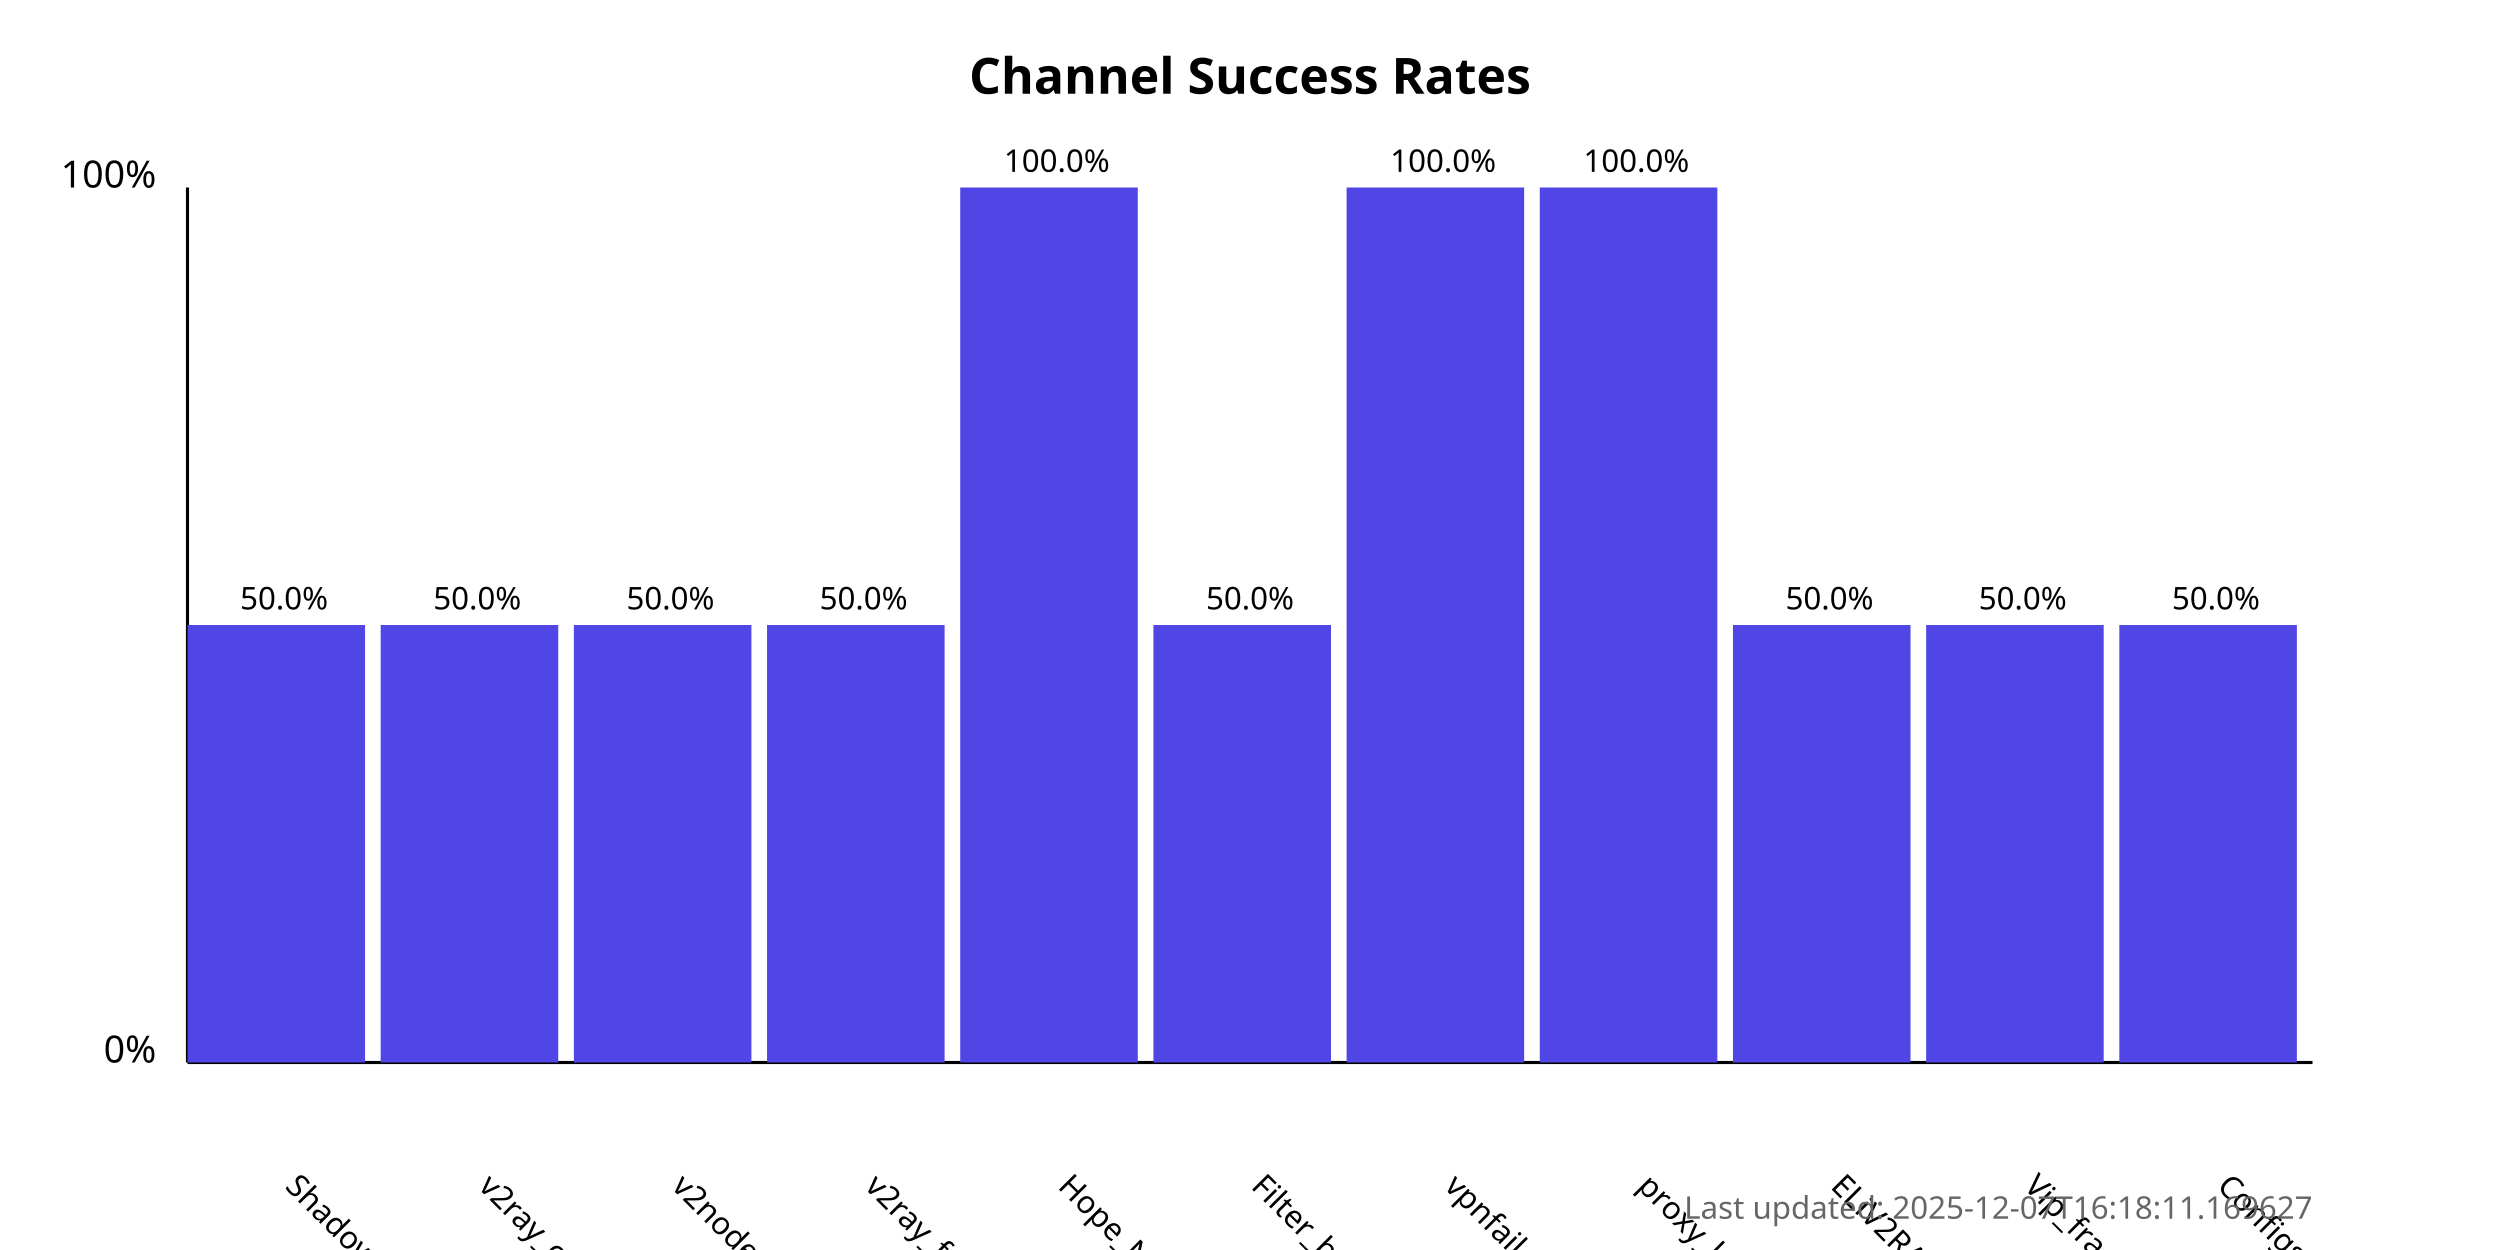
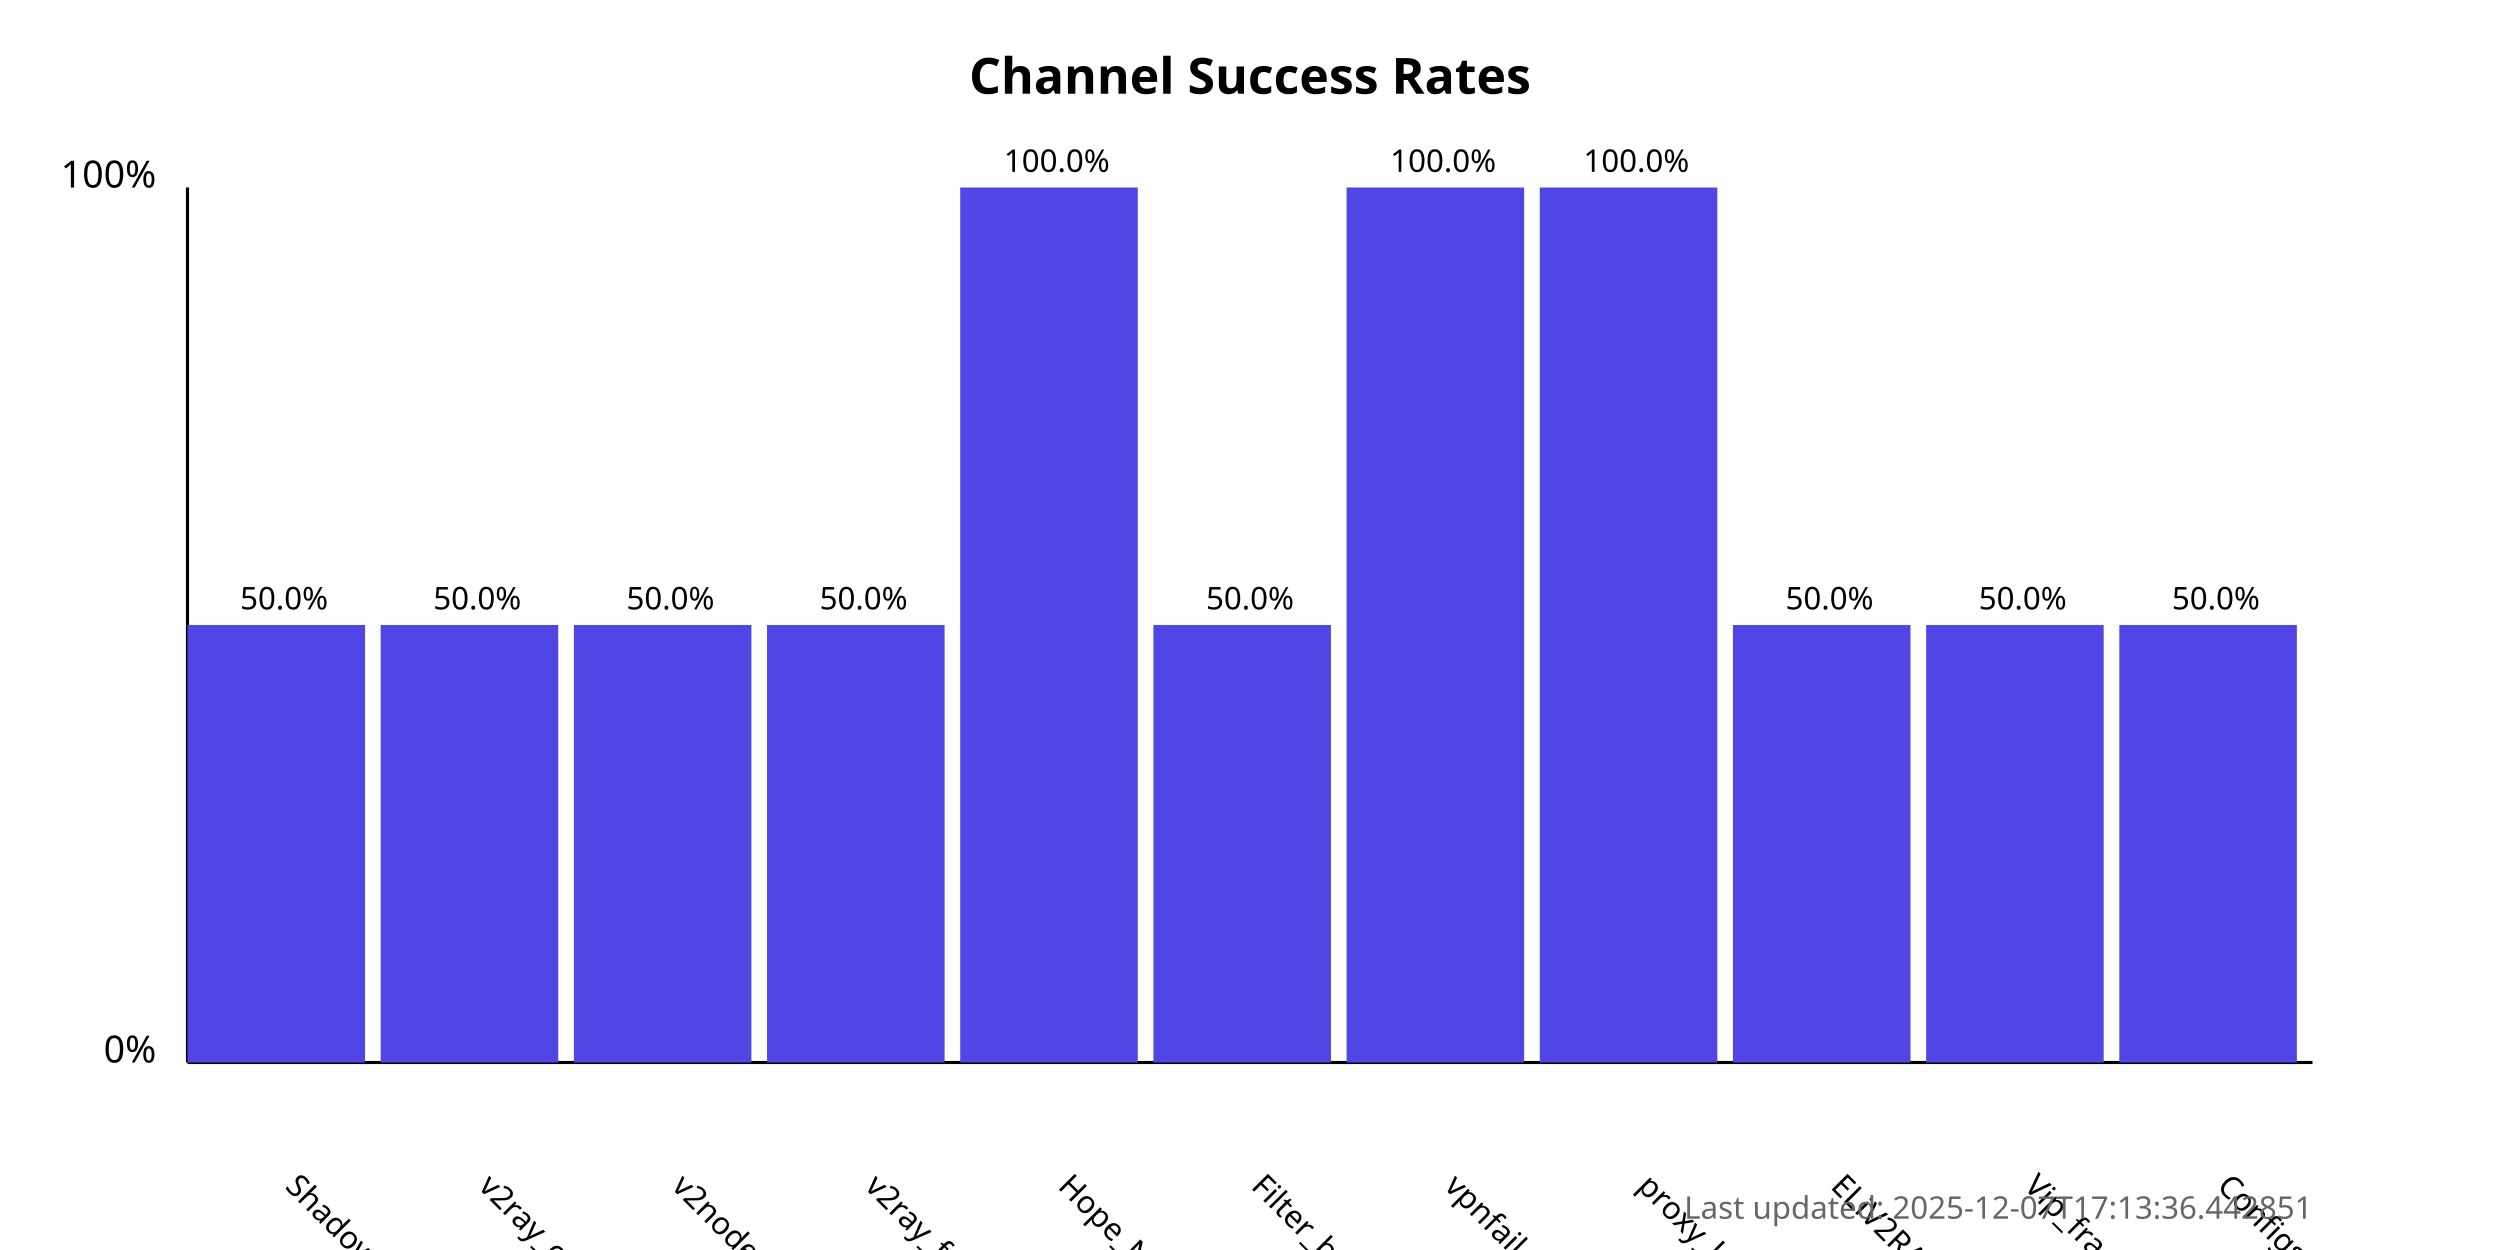
<svg xmlns="http://www.w3.org/2000/svg" width="800" height="400">
  <style>
            .chart-title { font: bold 16px sans-serif; }
            .axis-label { font: 12px sans-serif; }
            .tick-label { font: 10px sans-serif; }
            .bar { fill: #4f46e5; }
            .bar:hover { fill: #6366f1; }
            .timestamp { font: 10px sans-serif; fill: #666; }
        </style>
  <text x="400.0" y="30" text-anchor="middle" class="chart-title">
            Channel Success Rates
        </text>
  <line x1="60" y1="340" x2="60" y2="60" stroke="black" stroke-width="1" />
  <line x1="60" y1="340" x2="740" y2="340" stroke="black" stroke-width="1" />
  <text x="50" y="340" text-anchor="end" class="axis-label">0%</text>
  <text x="50" y="60" text-anchor="end" class="axis-label">100%</text>
  <g>
    <rect x="60" y="200.0" width="56.818" height="140.0" class="bar" />
    <text x="90.909" y="380" transform="rotate(45, 90.90909, 380)" text-anchor="start" class="tick-label">
                ShadowProxy66
            </text>
    <text x="90.909" y="195.0" text-anchor="middle" class="tick-label">
                50.0%
            </text>
  </g>
  <g>
    <rect x="121.818" y="200.0" width="56.818" height="140.0" class="bar" />
    <text x="152.727" y="380" transform="rotate(45, 152.7273, 380)" text-anchor="start" class="tick-label">
                v2ray_configs_pool
            </text>
    <text x="152.727" y="195.0" text-anchor="middle" class="tick-label">
                50.0%
            </text>
  </g>
  <g>
    <rect x="183.636" y="200.0" width="56.818" height="140.0" class="bar" />
    <text x="214.545" y="380" transform="rotate(45, 214.5455, 380)" text-anchor="start" class="tick-label">
                v2nodes
            </text>
    <text x="214.545" y="195.0" text-anchor="middle" class="tick-label">
                50.0%
            </text>
  </g>
  <g>
    <rect x="245.455" y="200.0" width="56.818" height="140.0" class="bar" />
    <text x="276.364" y="380" transform="rotate(45, 276.3636, 380)" text-anchor="start" class="tick-label">
                v2ray_free_conf
            </text>
    <text x="276.364" y="195.0" text-anchor="middle" class="tick-label">
                50.0%
            </text>
  </g>
  <g>
    <rect x="307.273" y="60.0" width="56.818" height="280.0" class="bar" />
    <text x="338.182" y="380" transform="rotate(45, 338.1818, 380)" text-anchor="start" class="tick-label">
                Hope_Net
            </text>
    <text x="338.182" y="55.0" text-anchor="middle" class="tick-label">
                100.0%
            </text>
  </g>
  <g>
    <rect x="369.091" y="200.0" width="56.818" height="140.0" class="bar" />
    <text x="400.0" y="380" transform="rotate(45, 400.0, 380)" text-anchor="start" class="tick-label">
                Filter_breaker
            </text>
    <text x="400.0" y="195.0" text-anchor="middle" class="tick-label">
                50.0%
            </text>
  </g>
  <g>
    <rect x="430.909" y="60.0" width="56.818" height="280.0" class="bar" />
    <text x="461.818" y="380" transform="rotate(45, 461.8182, 380)" text-anchor="start" class="tick-label">
                vpnfail_vless
            </text>
    <text x="461.818" y="55.0" text-anchor="middle" class="tick-label">
                100.0%
            </text>
  </g>
  <g>
    <rect x="492.727" y="60.0" width="56.818" height="280.0" class="bar" />
    <text x="523.636" y="380" transform="rotate(45, 523.6364, 380)" text-anchor="start" class="tick-label">
                proxy_kafee
            </text>
    <text x="523.636" y="55.0" text-anchor="middle" class="tick-label">
                100.0%
            </text>
  </g>
  <g>
    <rect x="554.545" y="200.0" width="56.818" height="140.0" class="bar" />
    <text x="585.455" y="380" transform="rotate(45, 585.4545, 380)" text-anchor="start" class="tick-label">
                ELiV2RAY
            </text>
    <text x="585.455" y="195.0" text-anchor="middle" class="tick-label">
                50.0%
            </text>
  </g>
  <g>
    <rect x="616.364" y="200.0" width="56.818" height="140.0" class="bar" />
    <text x="647.273" y="380" transform="rotate(45, 647.2727, 380)" text-anchor="start" class="tick-label">
                Vip_fragment_v2ray
            </text>
    <text x="647.273" y="195.0" text-anchor="middle" class="tick-label">
                50.0%
            </text>
  </g>
  <g>
    <rect x="678.182" y="200.0" width="56.818" height="140.0" class="bar" />
    <text x="709.091" y="380" transform="rotate(45, 709.0909, 380)" text-anchor="start" class="tick-label">
                ConfigsHubPlus
            </text>
    <text x="709.091" y="195.0" text-anchor="middle" class="tick-label">
                50.0%
            </text>
  </g>
  <text x="740" y="390" text-anchor="end" class="timestamp">
-             Last updated: 2025-12-07T16:18:11.169627
+             Last updated: 2025-12-07T17:13:36.442851
        </text>
</svg>
